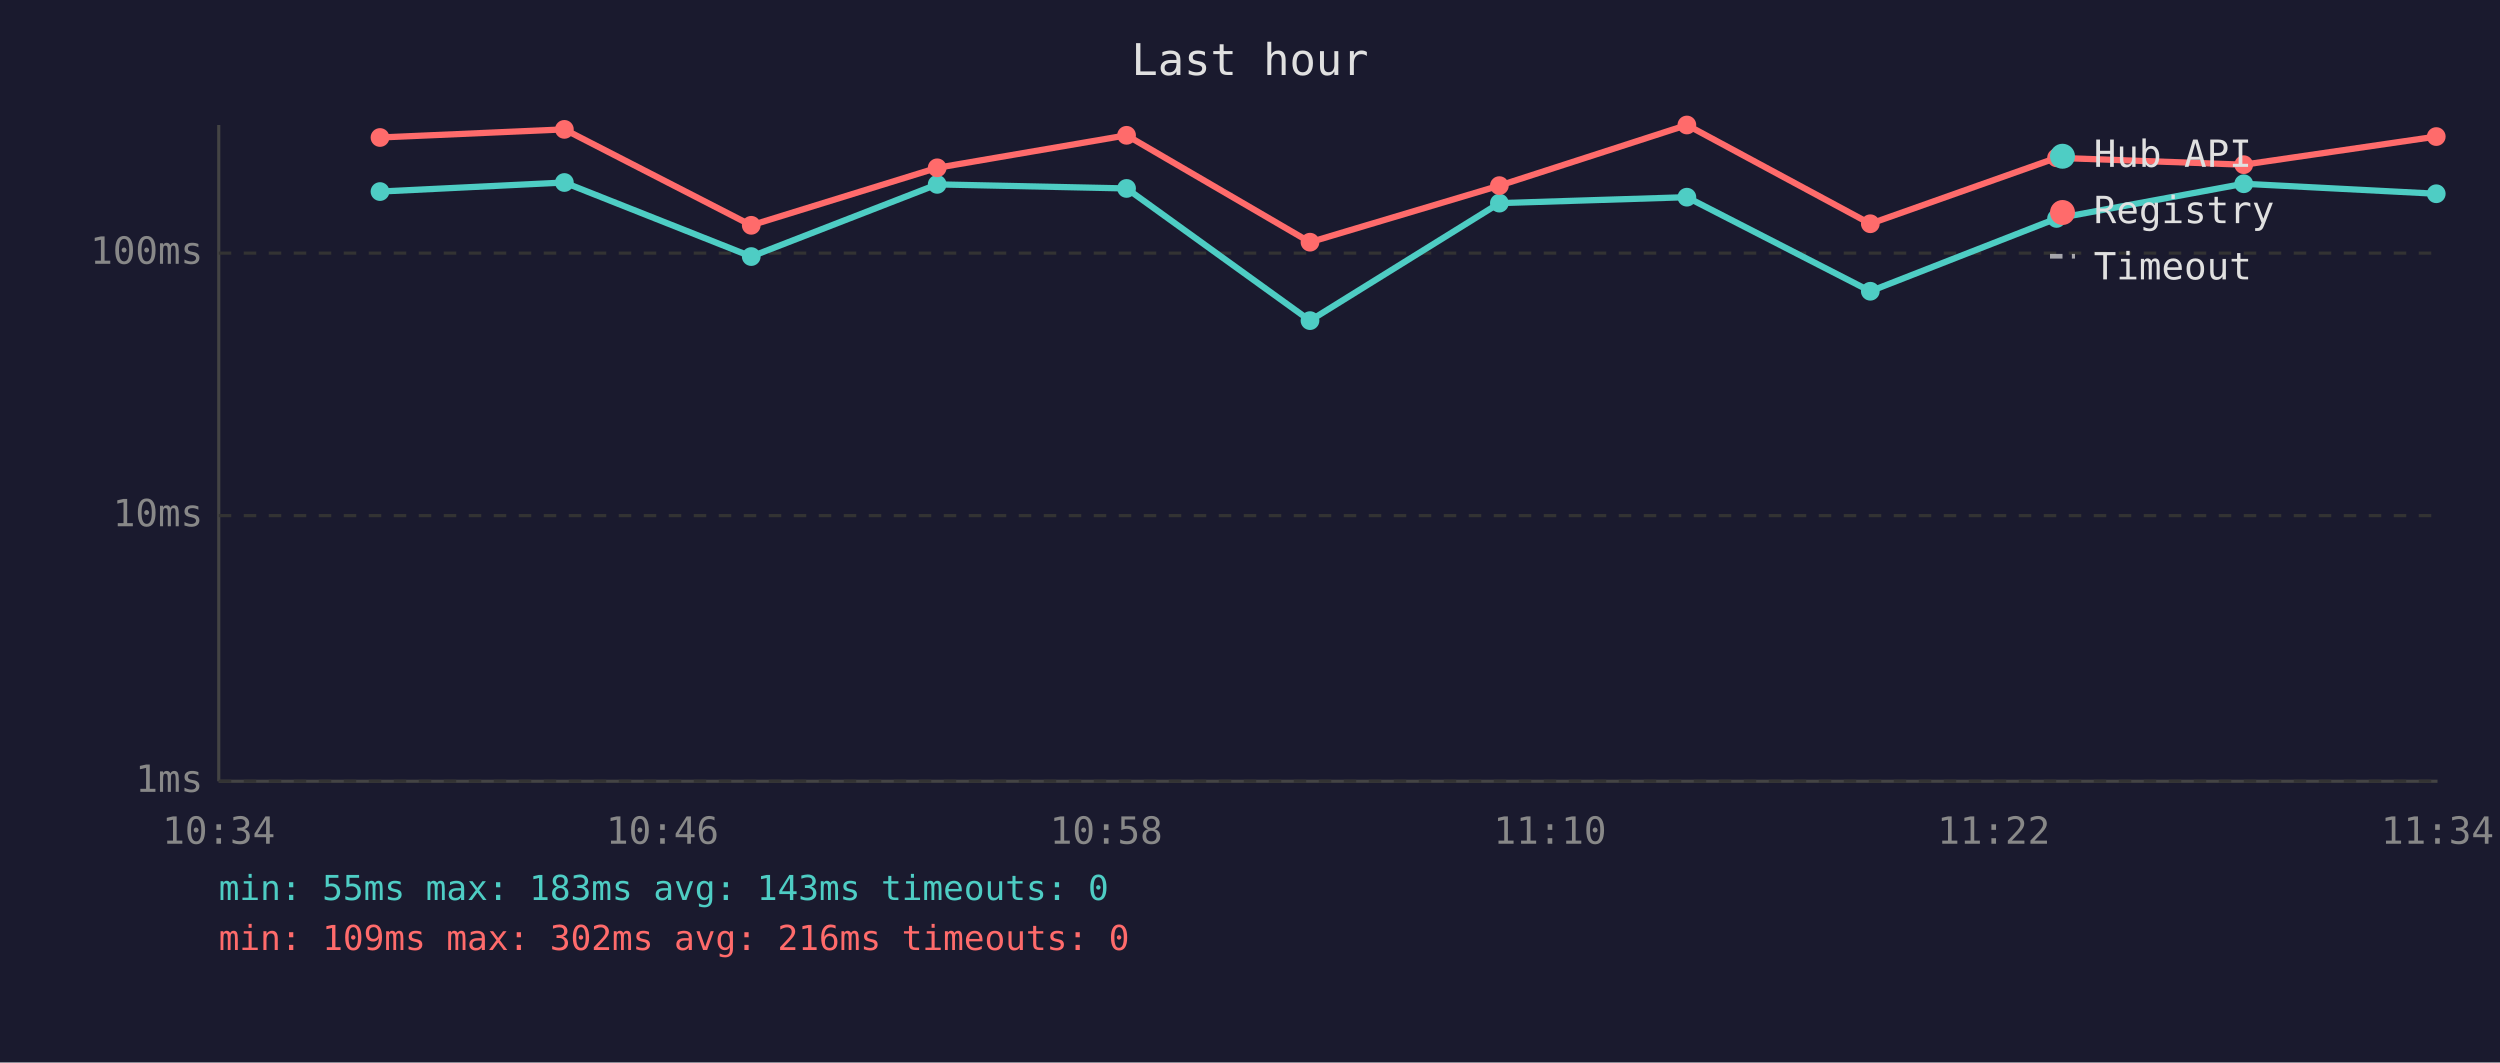
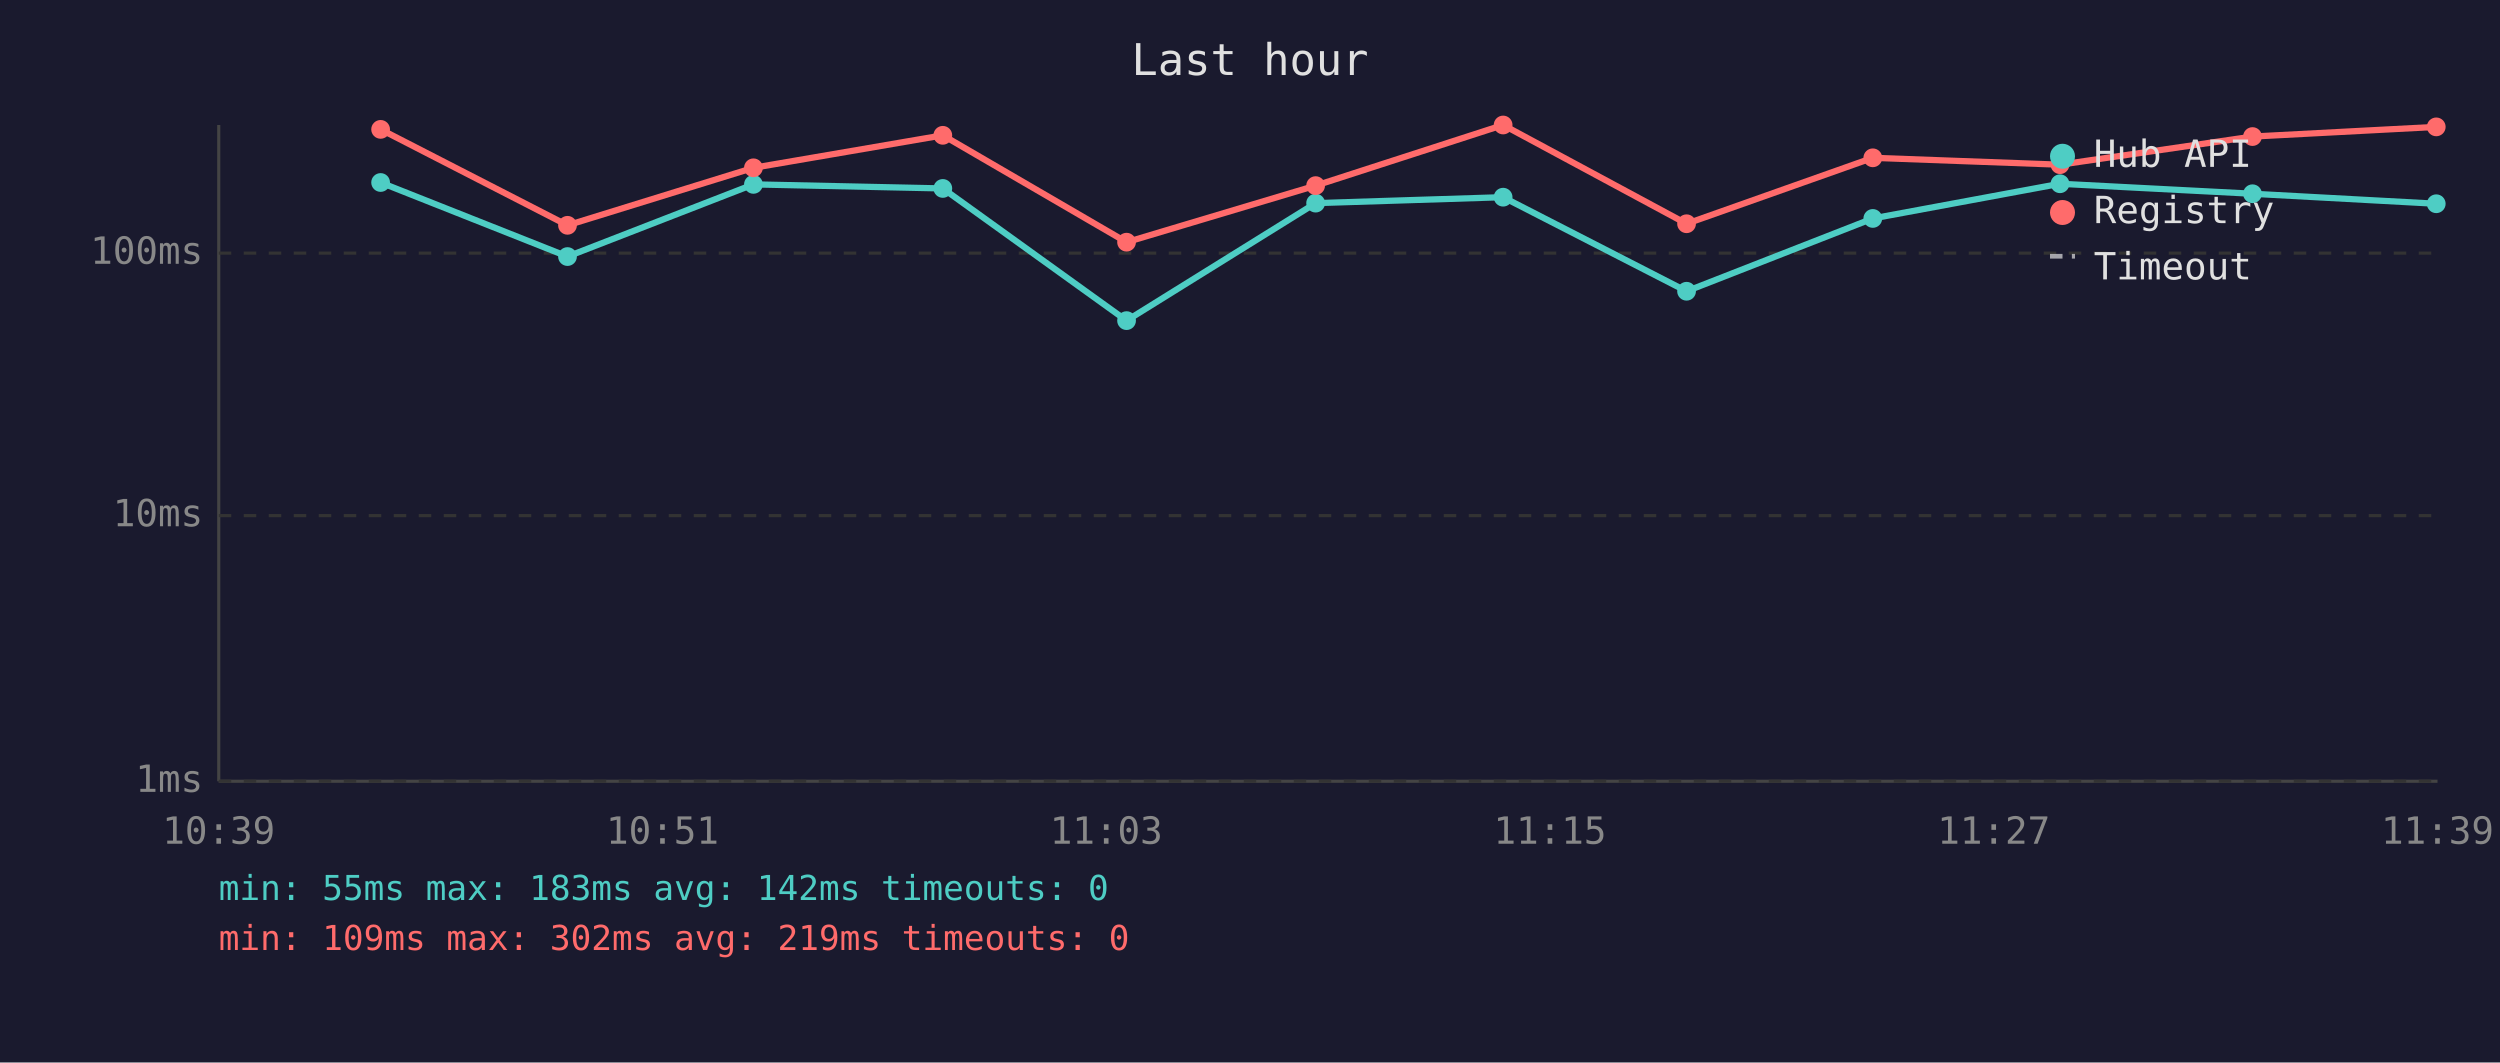
<svg xmlns="http://www.w3.org/2000/svg" viewBox="0 0 800 340" font-family="monospace" font-size="12">
  <rect width="800" height="340" fill="#1a1a2e" />
  <text x="400" y="24" fill="#e0e0e0" font-size="14" text-anchor="middle">Last hour</text>
  <line x1="70" y1="40" x2="70" y2="250" stroke="#444" stroke-width="1" />
  <line x1="70" y1="250" x2="780" y2="250" stroke="#444" stroke-width="1" />
  <line x1="70" y1="250" x2="780" y2="250" stroke="#333" stroke-width="1" stroke-dasharray="4" />
  <text x="65" y="250" fill="#888" text-anchor="end" dominant-baseline="middle">1ms</text>
  <line x1="70" y1="165" x2="780" y2="165" stroke="#333" stroke-width="1" stroke-dasharray="4" />
  <text x="65" y="165" fill="#888" text-anchor="end" dominant-baseline="middle">10ms</text>
  <line x1="70" y1="81" x2="780" y2="81" stroke="#333" stroke-width="1" stroke-dasharray="4" />
  <text x="65" y="81" fill="#888" text-anchor="end" dominant-baseline="middle">100ms</text>
-   <text x="70" y="270" fill="#888" text-anchor="middle">10:34</text>
-   <text x="212" y="270" fill="#888" text-anchor="middle">10:46</text>
-   <text x="354" y="270" fill="#888" text-anchor="middle">10:58</text>
-   <text x="496" y="270" fill="#888" text-anchor="middle">11:10</text>
-   <text x="638" y="270" fill="#888" text-anchor="middle">11:22</text>
-   <text x="780" y="270" fill="#888" text-anchor="middle">11:34</text>
-   <polyline points="121.6,61.3 180.6,58.4 240.4,82.1 299.9,59.0 360.5,60.3 419.2,102.6 479.8,65.0 539.8,63.1 598.5,93.2 658.1,69.9 718.0,58.8 779.6,62.0" fill="none" stroke="#4ecdc4" stroke-width="2" opacity="1" />
-   <circle cx="121.6" cy="61.3" r="3" fill="#4ecdc4" />
-   <circle cx="180.6" cy="58.4" r="3" fill="#4ecdc4" />
-   <circle cx="240.4" cy="82.1" r="3" fill="#4ecdc4" />
-   <circle cx="299.9" cy="59.0" r="3" fill="#4ecdc4" />
-   <circle cx="360.5" cy="60.3" r="3" fill="#4ecdc4" />
-   <circle cx="419.2" cy="102.6" r="3" fill="#4ecdc4" />
-   <circle cx="479.8" cy="65.0" r="3" fill="#4ecdc4" />
-   <circle cx="539.8" cy="63.1" r="3" fill="#4ecdc4" />
-   <circle cx="598.5" cy="93.2" r="3" fill="#4ecdc4" />
-   <circle cx="658.1" cy="69.9" r="3" fill="#4ecdc4" />
-   <circle cx="718.0" cy="58.8" r="3" fill="#4ecdc4" />
-   <circle cx="779.6" cy="62.0" r="3" fill="#4ecdc4" />
-   <polyline points="121.6,44.0 180.6,41.4 240.4,72.1 299.9,53.7 360.5,43.3 419.2,77.5 479.8,59.4 539.8,40.0 598.5,71.6 658.1,50.5 718.0,52.7 779.6,43.7" fill="none" stroke="#ff6b6b" stroke-width="2" opacity="1" />
-   <circle cx="121.6" cy="44.0" r="3" fill="#ff6b6b" />
-   <circle cx="180.6" cy="41.4" r="3" fill="#ff6b6b" />
-   <circle cx="240.4" cy="72.1" r="3" fill="#ff6b6b" />
-   <circle cx="299.9" cy="53.7" r="3" fill="#ff6b6b" />
-   <circle cx="360.5" cy="43.3" r="3" fill="#ff6b6b" />
-   <circle cx="419.2" cy="77.5" r="3" fill="#ff6b6b" />
-   <circle cx="479.8" cy="59.4" r="3" fill="#ff6b6b" />
-   <circle cx="539.8" cy="40.0" r="3" fill="#ff6b6b" />
-   <circle cx="598.5" cy="71.6" r="3" fill="#ff6b6b" />
-   <circle cx="658.1" cy="50.5" r="3" fill="#ff6b6b" />
-   <circle cx="718.0" cy="52.7" r="3" fill="#ff6b6b" />
-   <circle cx="779.6" cy="43.7" r="3" fill="#ff6b6b" />
+   <text x="70" y="270" fill="#888" text-anchor="middle">10:39</text>
+   <text x="212" y="270" fill="#888" text-anchor="middle">10:51</text>
+   <text x="354" y="270" fill="#888" text-anchor="middle">11:03</text>
+   <text x="496" y="270" fill="#888" text-anchor="middle">11:15</text>
+   <text x="638" y="270" fill="#888" text-anchor="middle">11:27</text>
+   <text x="780" y="270" fill="#888" text-anchor="middle">11:39</text>
+   <polyline points="121.8,58.4 181.6,82.1 241.1,59.0 301.7,60.3 360.5,102.6 421.0,65.0 481.0,63.1 539.7,93.2 599.3,69.9 659.2,58.8 720.8,62.0 779.6,65.2" fill="none" stroke="#4ecdc4" stroke-width="2" opacity="1" />
+   <circle cx="121.8" cy="58.4" r="3" fill="#4ecdc4" />
+   <circle cx="181.6" cy="82.1" r="3" fill="#4ecdc4" />
+   <circle cx="241.1" cy="59.0" r="3" fill="#4ecdc4" />
+   <circle cx="301.7" cy="60.3" r="3" fill="#4ecdc4" />
+   <circle cx="360.5" cy="102.6" r="3" fill="#4ecdc4" />
+   <circle cx="421.0" cy="65.0" r="3" fill="#4ecdc4" />
+   <circle cx="481.0" cy="63.1" r="3" fill="#4ecdc4" />
+   <circle cx="539.7" cy="93.2" r="3" fill="#4ecdc4" />
+   <circle cx="599.3" cy="69.9" r="3" fill="#4ecdc4" />
+   <circle cx="659.2" cy="58.8" r="3" fill="#4ecdc4" />
+   <circle cx="720.8" cy="62.0" r="3" fill="#4ecdc4" />
+   <circle cx="779.6" cy="65.2" r="3" fill="#4ecdc4" />
+   <polyline points="121.8,41.4 181.6,72.1 241.1,53.7 301.7,43.3 360.5,77.5 421.0,59.4 481.0,40.0 539.7,71.6 599.3,50.5 659.2,52.7 720.8,43.7 779.6,40.6" fill="none" stroke="#ff6b6b" stroke-width="2" opacity="1" />
+   <circle cx="121.8" cy="41.4" r="3" fill="#ff6b6b" />
+   <circle cx="181.6" cy="72.1" r="3" fill="#ff6b6b" />
+   <circle cx="241.1" cy="53.7" r="3" fill="#ff6b6b" />
+   <circle cx="301.7" cy="43.3" r="3" fill="#ff6b6b" />
+   <circle cx="360.5" cy="77.5" r="3" fill="#ff6b6b" />
+   <circle cx="421.0" cy="59.4" r="3" fill="#ff6b6b" />
+   <circle cx="481.0" cy="40.0" r="3" fill="#ff6b6b" />
+   <circle cx="539.7" cy="71.6" r="3" fill="#ff6b6b" />
+   <circle cx="599.3" cy="50.5" r="3" fill="#ff6b6b" />
+   <circle cx="659.2" cy="52.7" r="3" fill="#ff6b6b" />
+   <circle cx="720.8" cy="43.7" r="3" fill="#ff6b6b" />
+   <circle cx="779.6" cy="40.6" r="3" fill="#ff6b6b" />
  <circle cx="660" cy="50" r="4" fill="#4ecdc4" />
  <text x="670" y="50" fill="#e0e0e0" dominant-baseline="middle">Hub API</text>
  <circle cx="660" cy="68" r="4" fill="#ff6b6b" />
  <text x="670" y="68" fill="#e0e0e0" dominant-baseline="middle">Registry</text>
  <line x1="656" y1="82" x2="664" y2="82" stroke="#e0e0e0" stroke-width="1.5" stroke-dasharray="4,3" opacity="0.7" />
  <text x="670" y="86" fill="#e0e0e0" dominant-baseline="middle">Timeout</text>
-   <text x="70" y="288" fill="#4ecdc4" font-size="11">min: 55ms  max: 183ms  avg: 143ms  timeouts: 0</text>
-   <text x="70" y="304" fill="#ff6b6b" font-size="11">min: 109ms  max: 302ms  avg: 216ms  timeouts: 0</text>
+   <text x="70" y="288" fill="#4ecdc4" font-size="11">min: 55ms  max: 183ms  avg: 142ms  timeouts: 0</text>
+   <text x="70" y="304" fill="#ff6b6b" font-size="11">min: 109ms  max: 302ms  avg: 219ms  timeouts: 0</text>
</svg>
